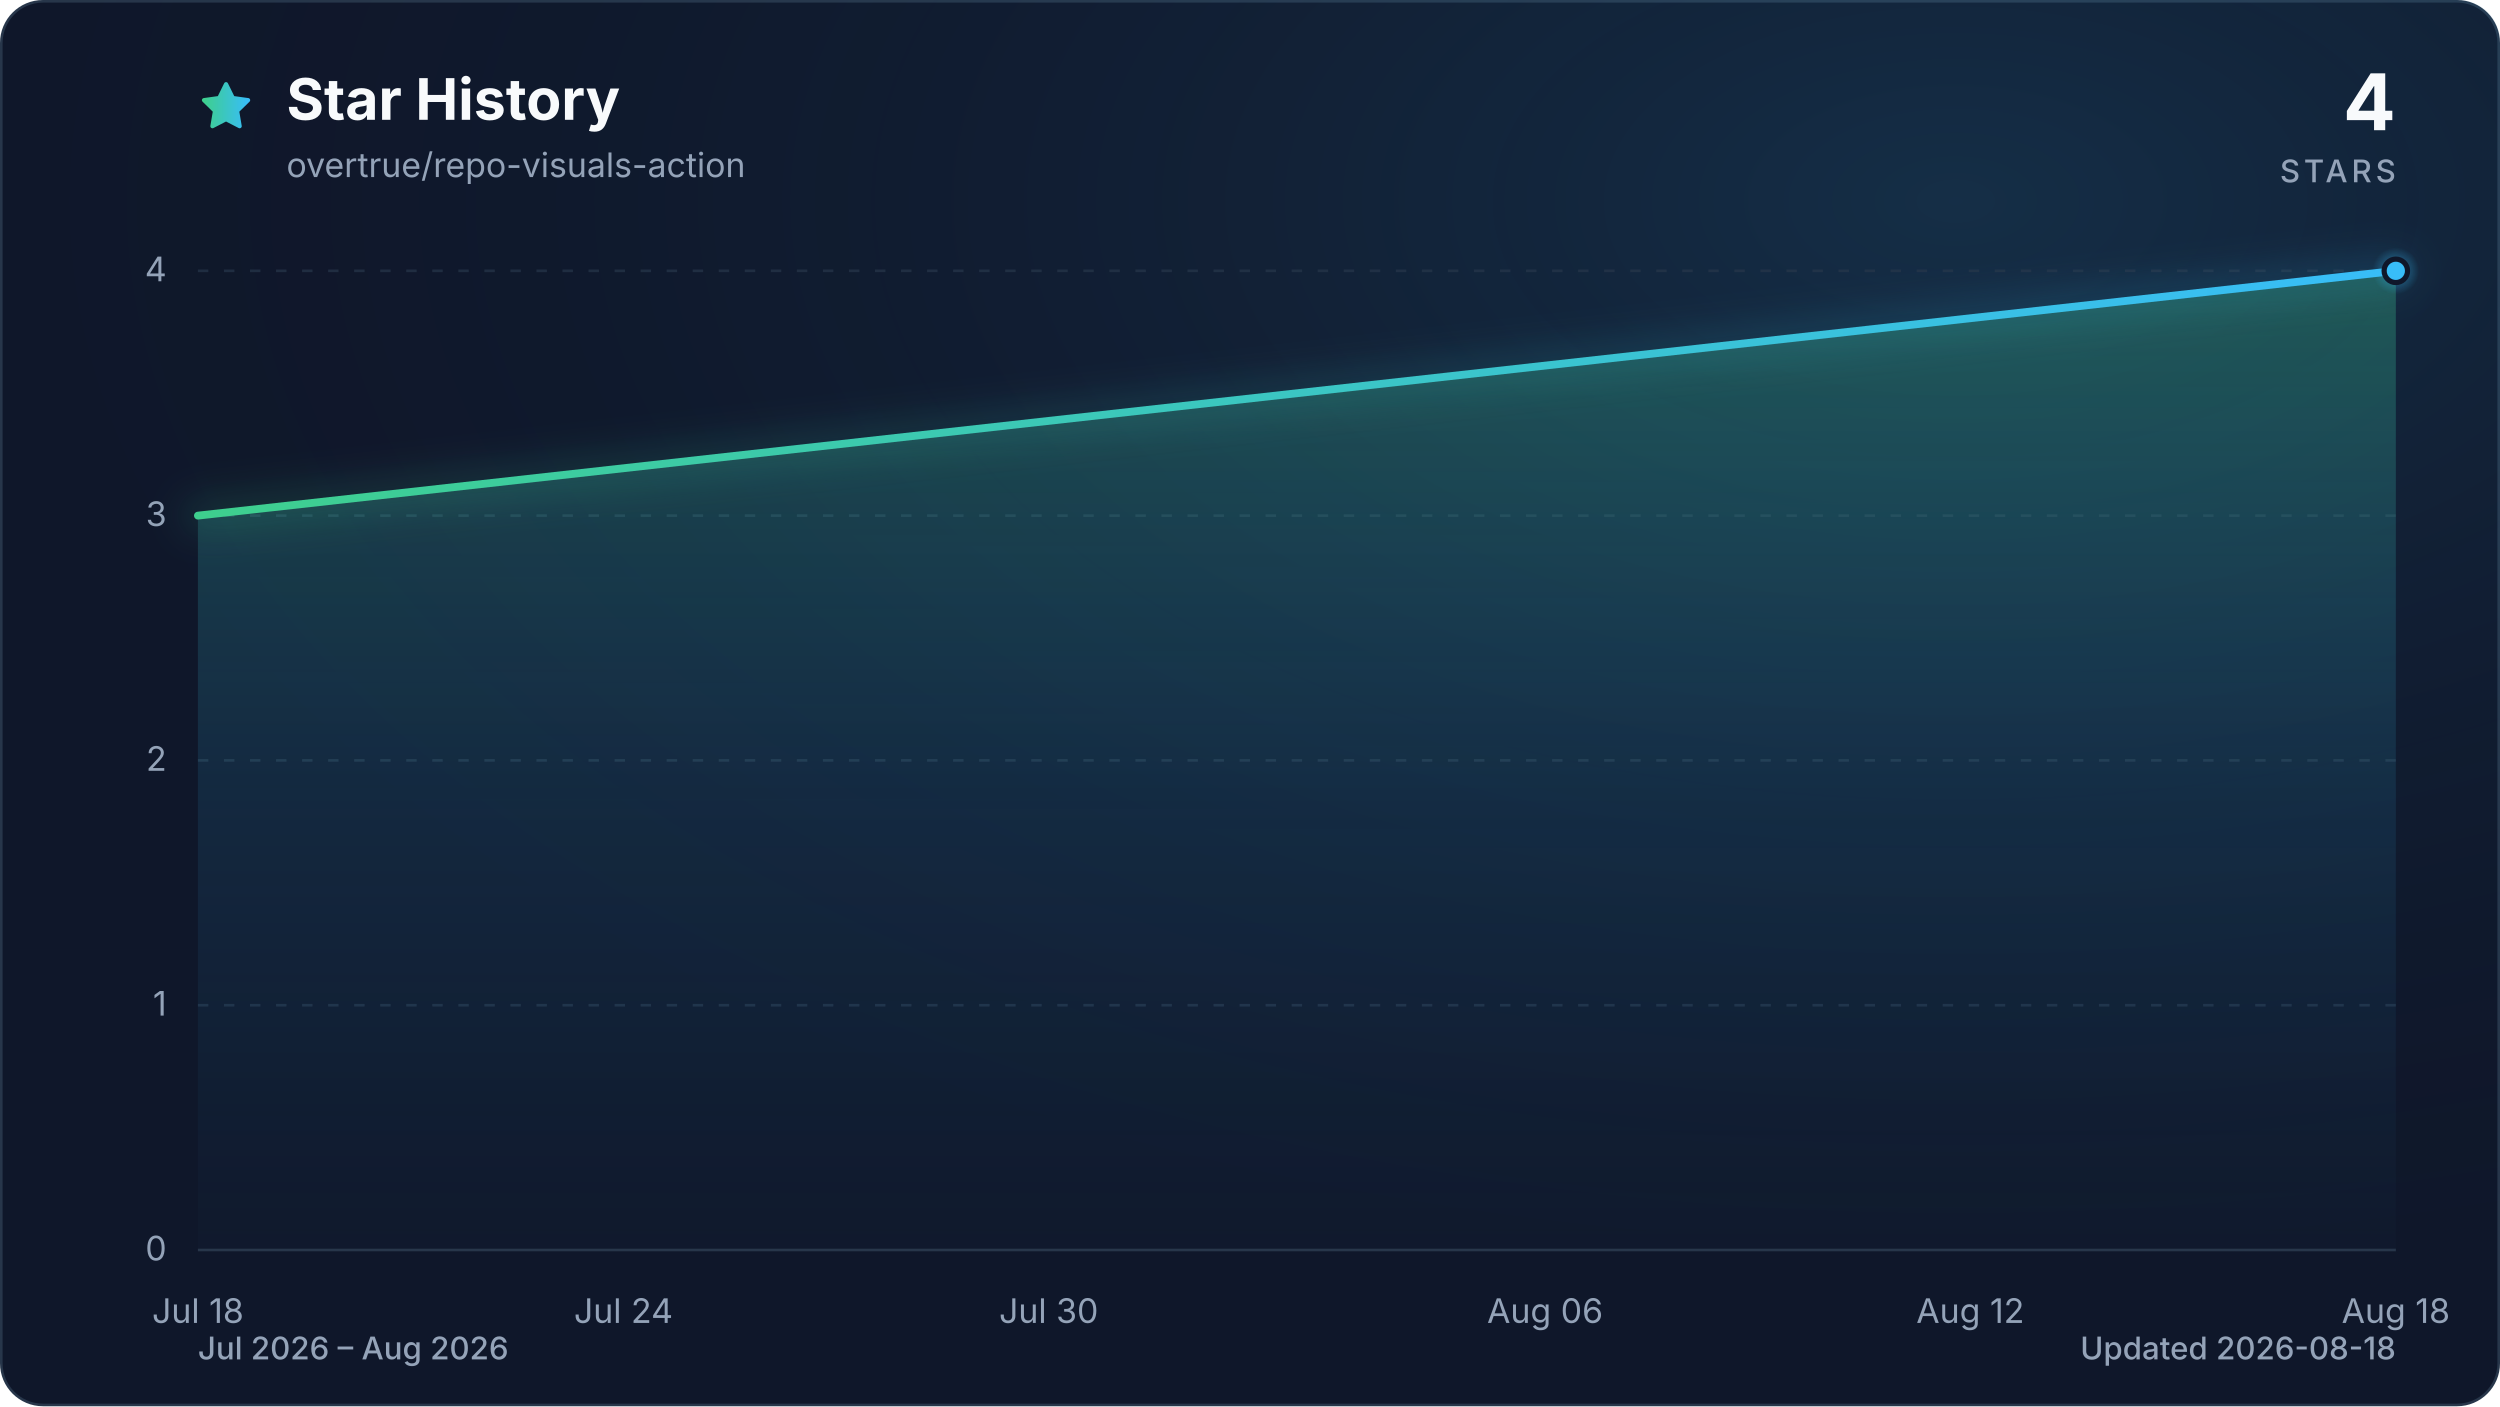
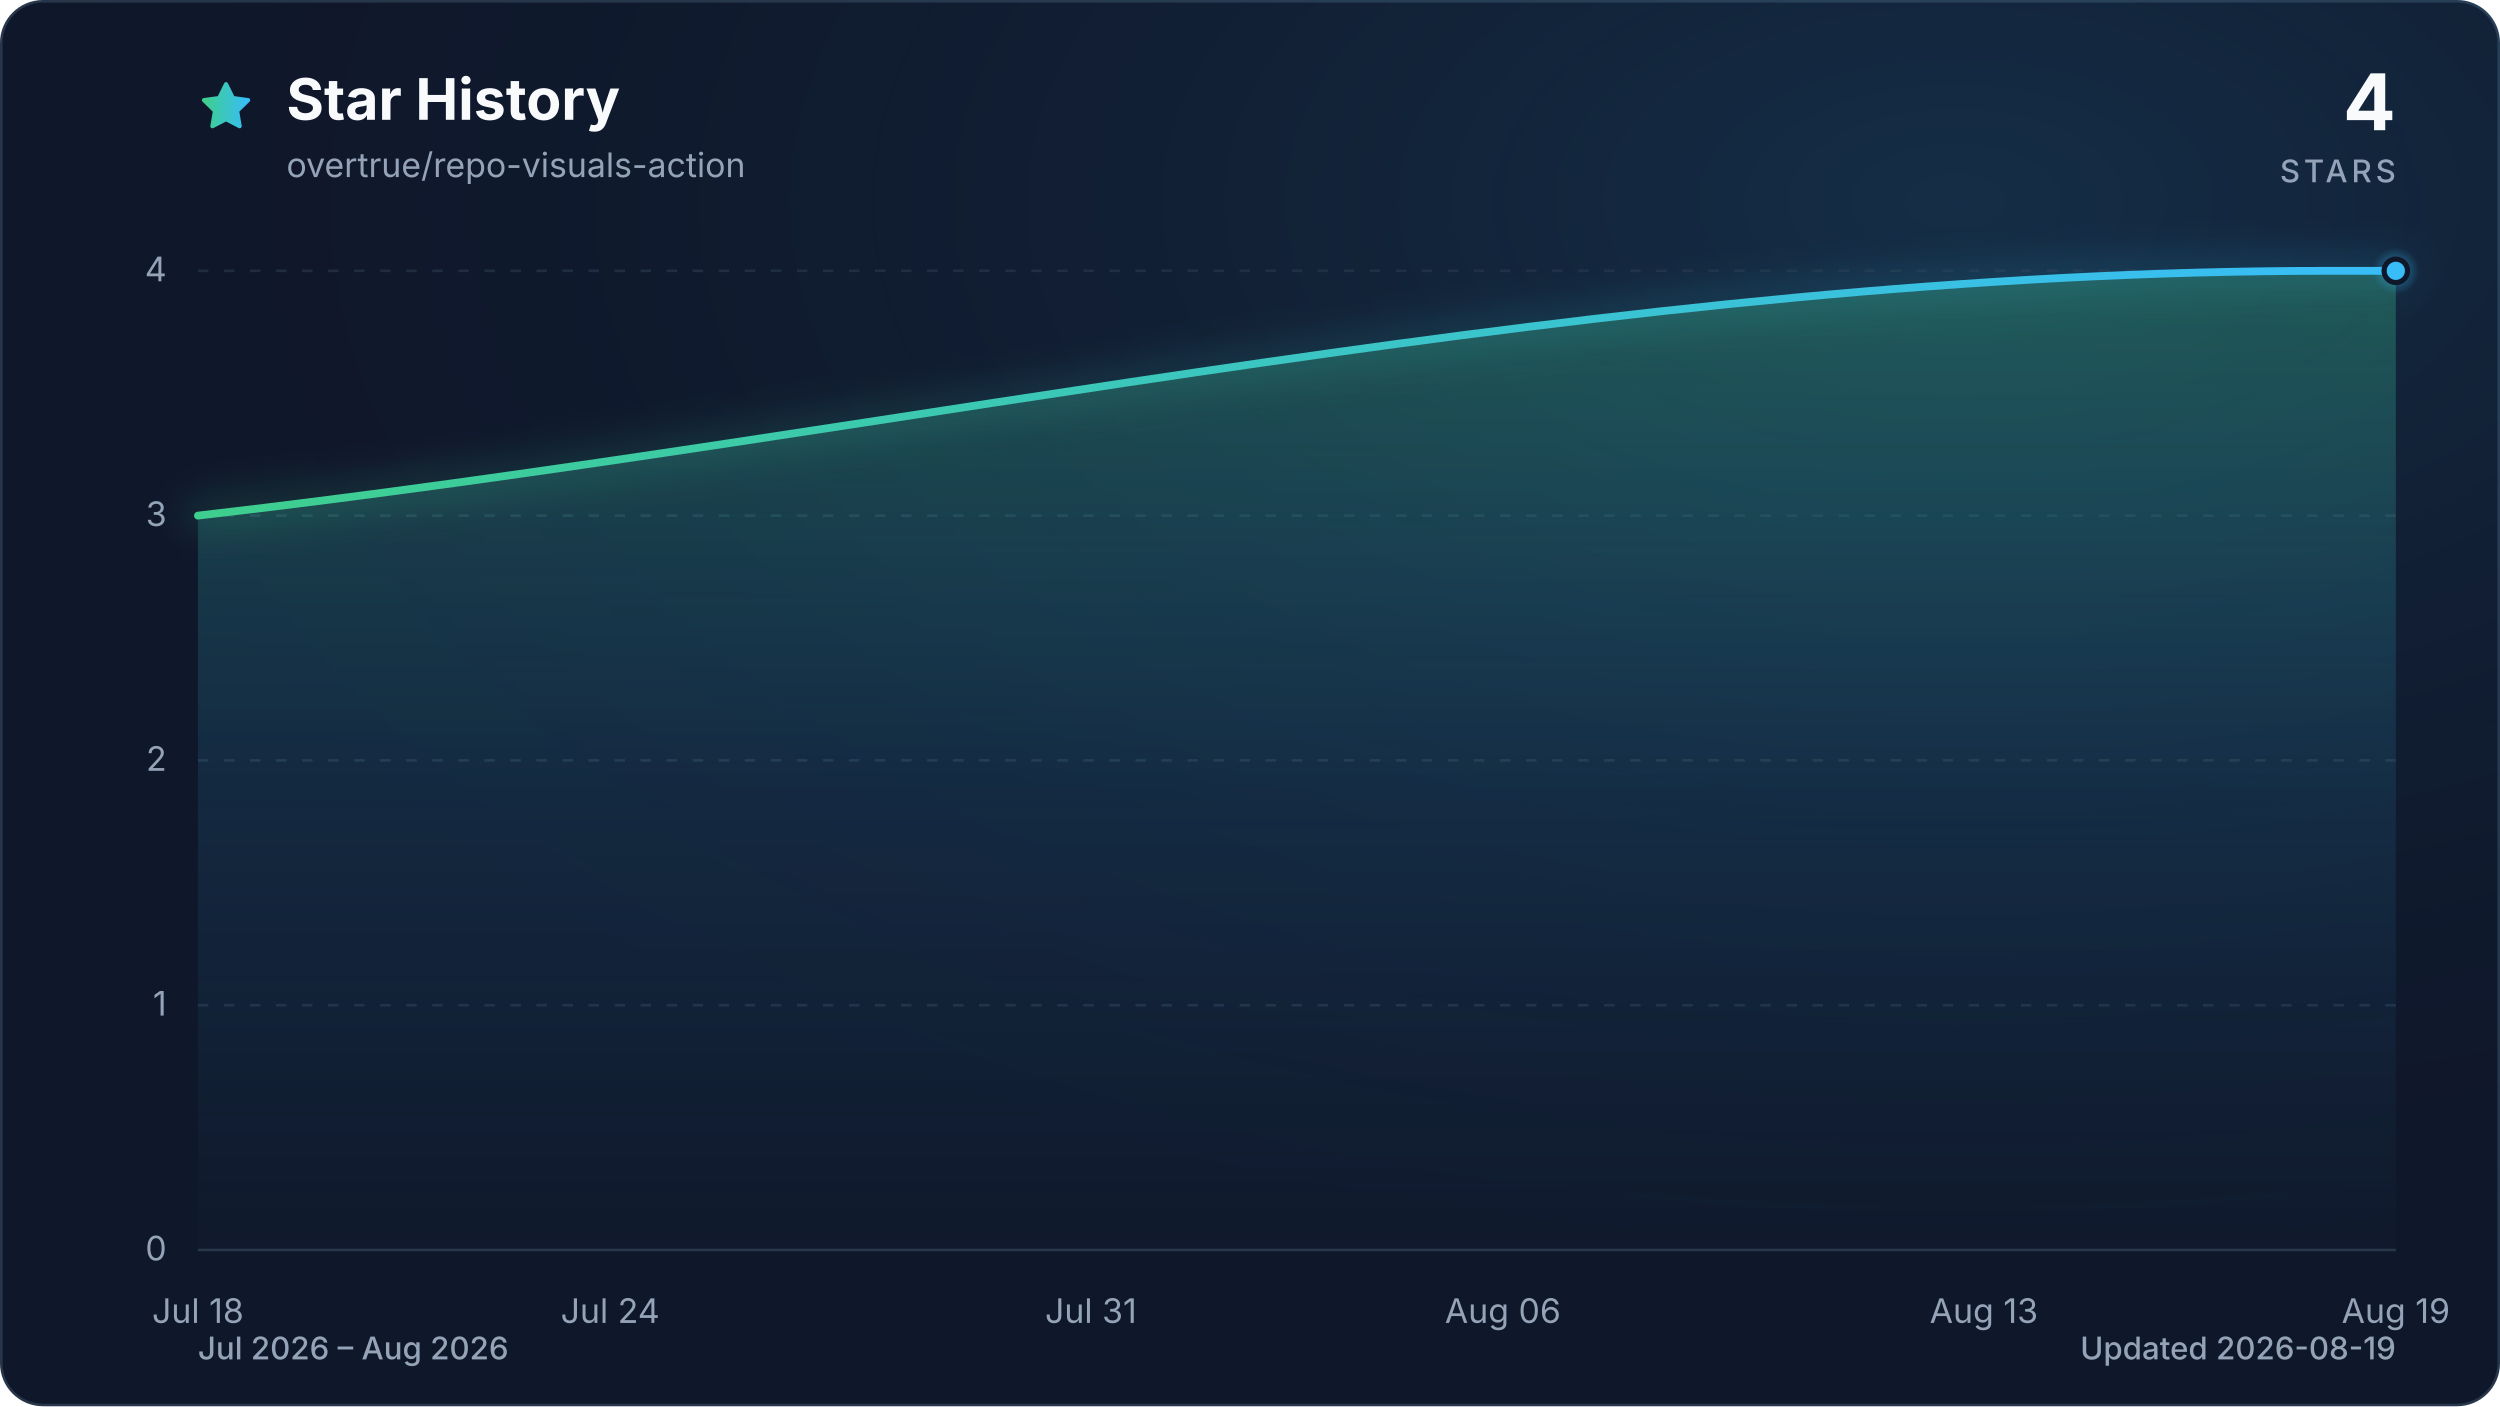
<svg xmlns="http://www.w3.org/2000/svg" viewBox="0 0 960 540" role="img" aria-labelledby="title description" data-style="gradient" data-variant="glow" data-animated="true">
  <defs>
    <linearGradient id="trend" x1="0" y1="0" x2="1" y2="0">
      <stop offset="0%" stop-color="#3ecf8e" />
      <stop offset="100%" stop-color="#38bdf8" />
    </linearGradient>
    <linearGradient id="area" x1="0" y1="0" x2="0" y2="1">
      <stop offset="0%" stop-color="#3ecf8e" stop-opacity="0.30" />
      <stop offset="55%" stop-color="#38bdf8" stop-opacity="0.10" />
      <stop offset="100%" stop-color="#38bdf8" stop-opacity="0.01" />
    </linearGradient>
    <radialGradient id="marker-halo" cx="50%" cy="50%" r="50%">
      <stop offset="0%" stop-color="#38bdf8" stop-opacity="0.55" />
      <stop offset="100%" stop-color="#38bdf8" stop-opacity="0" />
    </radialGradient>
    <radialGradient id="surface-glow" cx="78%" cy="14%" r="80%">
      <stop offset="0%" stop-color="#38bdf8" stop-opacity="0.14" />
      <stop offset="100%" stop-color="#0f172a" stop-opacity="0" />
    </radialGradient>
    <filter id="trend-glow" x="-20%" y="-20%" width="140%" height="140%">
      <feGaussianBlur stdDeviation="7" />
    </filter>
  </defs>
  <style>
.trend-enter{transform-box:fill-box;transform-origin:center;animation:trend-enter 520ms cubic-bezier(0.16,1,0.3,1)}
.marker-enter{transform-box:fill-box;transform-origin:center;animation:marker-enter 320ms cubic-bezier(0.16,1,0.3,1) 200ms both}
.marker-pulse{transform-box:fill-box;transform-origin:center;animation:marker-pulse 2.6s ease-out infinite}
@keyframes trend-enter{from{opacity:.35;transform:translateY(10px)}to{opacity:1;transform:translateY(0)}}
@keyframes marker-enter{from{opacity:0;transform:scale(.4)}to{opacity:1;transform:scale(1)}}
@keyframes marker-pulse{0%{opacity:.5;transform:scale(.7)}70%,100%{opacity:0;transform:scale(2.1)}}
@media (prefers-reduced-motion:reduce){.trend-enter,.marker-enter,.marker-pulse{animation:none!important}}
@media (prefers-reduced-motion:reduce){.marker-pulse{opacity:0}}
</style>
  <rect x="0.5" y="0.5" width="959" height="539" fill="#0f172a" stroke="#27364a" stroke-width="1" rx="16" />
  <rect width="960" height="540" fill="url(#surface-glow)" rx="16" />
  <path d="M12 2.6l2.9 5.9 6.5.9-4.7 4.6 1.1 6.5-5.8-3-5.8 3 1.1-6.5-4.7-4.6 6.5-.9L12 2.6Z" transform="translate(76 30) scale(.9)" fill="url(#trend)" stroke="url(#trend)" stroke-width="1.8" stroke-linejoin="round" aria-hidden="true" />
  <text x="110" y="46" fill="#f8fafc" font-family="ui-sans-serif, system-ui, -apple-system, BlinkMacSystemFont, 'Segoe UI', sans-serif" font-size="22" font-weight="700">Star History</text>
  <text x="110" y="68" fill="#94a3b8" font-family="ui-sans-serif, system-ui, -apple-system, BlinkMacSystemFont, 'Segoe UI', sans-serif" font-size="13">overtrue/repo-visuals-action</text>
  <text x="920" y="50" fill="#f8fafc" font-family="ui-sans-serif, system-ui, -apple-system, BlinkMacSystemFont, 'Segoe UI', sans-serif" font-size="30" font-weight="700" text-anchor="end">4</text>
  <text x="920" y="70" fill="#94a3b8" font-family="ui-sans-serif, system-ui, -apple-system, BlinkMacSystemFont, 'Segoe UI', sans-serif" font-size="12" font-weight="500" letter-spacing="1.5" text-anchor="end">STARS</text>
  <line x1="76" y1="480.0" x2="920" y2="480.0" stroke="#27364a" stroke-width="1" stroke-dasharray="0" opacity="1" />
  <text x="64" y="484.0" fill="#94a3b8" font-family="ui-sans-serif, system-ui, -apple-system, BlinkMacSystemFont, 'Segoe UI', sans-serif" font-size="13" text-anchor="end">0</text>
  <line x1="76" y1="386.0" x2="920" y2="386.0" stroke="#27364a" stroke-width="1" stroke-dasharray="4 6" opacity="0.7" />
  <text x="64" y="390.0" fill="#94a3b8" font-family="ui-sans-serif, system-ui, -apple-system, BlinkMacSystemFont, 'Segoe UI', sans-serif" font-size="13" text-anchor="end">1</text>
  <line x1="76" y1="292.0" x2="920" y2="292.0" stroke="#27364a" stroke-width="1" stroke-dasharray="4 6" opacity="0.7" />
  <text x="64" y="296.0" fill="#94a3b8" font-family="ui-sans-serif, system-ui, -apple-system, BlinkMacSystemFont, 'Segoe UI', sans-serif" font-size="13" text-anchor="end">2</text>
  <line x1="76" y1="198.0" x2="920" y2="198.0" stroke="#27364a" stroke-width="1" stroke-dasharray="4 6" opacity="0.7" />
  <text x="64" y="202.0" fill="#94a3b8" font-family="ui-sans-serif, system-ui, -apple-system, BlinkMacSystemFont, 'Segoe UI', sans-serif" font-size="13" text-anchor="end">3</text>
  <line x1="76" y1="104.0" x2="920" y2="104.0" stroke="#27364a" stroke-width="1" stroke-dasharray="4 6" opacity="0.7" />
  <text x="64" y="108.0" fill="#94a3b8" font-family="ui-sans-serif, system-ui, -apple-system, BlinkMacSystemFont, 'Segoe UI', sans-serif" font-size="13" text-anchor="end">4</text>
  <text x="76.0" y="508" fill="#94a3b8" font-family="ui-sans-serif, system-ui, -apple-system, BlinkMacSystemFont, 'Segoe UI', sans-serif" font-size="13" text-anchor="middle">Jul 18</text>
-   <text x="239.4" y="508" fill="#94a3b8" font-family="ui-sans-serif, system-ui, -apple-system, BlinkMacSystemFont, 'Segoe UI', sans-serif" font-size="13" text-anchor="middle">Jul 24</text>
-   <text x="402.7" y="508" fill="#94a3b8" font-family="ui-sans-serif, system-ui, -apple-system, BlinkMacSystemFont, 'Segoe UI', sans-serif" font-size="13" text-anchor="middle">Jul 30</text>
-   <text x="593.3" y="508" fill="#94a3b8" font-family="ui-sans-serif, system-ui, -apple-system, BlinkMacSystemFont, 'Segoe UI', sans-serif" font-size="13" text-anchor="middle">Aug 06</text>
-   <text x="756.6" y="508" fill="#94a3b8" font-family="ui-sans-serif, system-ui, -apple-system, BlinkMacSystemFont, 'Segoe UI', sans-serif" font-size="13" text-anchor="middle">Aug 12</text>
-   <text x="920.0" y="508" fill="#94a3b8" font-family="ui-sans-serif, system-ui, -apple-system, BlinkMacSystemFont, 'Segoe UI', sans-serif" font-size="13" text-anchor="middle">Aug 18</text>
+   <text x="234.3" y="508" fill="#94a3b8" font-family="ui-sans-serif, system-ui, -apple-system, BlinkMacSystemFont, 'Segoe UI', sans-serif" font-size="13" text-anchor="middle">Jul 24</text>
+   <text x="418.9" y="508" fill="#94a3b8" font-family="ui-sans-serif, system-ui, -apple-system, BlinkMacSystemFont, 'Segoe UI', sans-serif" font-size="13" text-anchor="middle">Jul 31</text>
+   <text x="577.1" y="508" fill="#94a3b8" font-family="ui-sans-serif, system-ui, -apple-system, BlinkMacSystemFont, 'Segoe UI', sans-serif" font-size="13" text-anchor="middle">Aug 06</text>
+   <text x="761.8" y="508" fill="#94a3b8" font-family="ui-sans-serif, system-ui, -apple-system, BlinkMacSystemFont, 'Segoe UI', sans-serif" font-size="13" text-anchor="middle">Aug 13</text>
+   <text x="920.0" y="508" fill="#94a3b8" font-family="ui-sans-serif, system-ui, -apple-system, BlinkMacSystemFont, 'Segoe UI', sans-serif" font-size="13" text-anchor="middle">Aug 19</text>
  <g class="trend-enter">
-     <path d="M 76.0 198.0 L 920.0 104.0 L 920.0 480.0 L 76.0 480.0 Z" fill="url(#area)" />
-     <path d="M 76.0 198.0 L 920.0 104.0" fill="none" stroke="url(#trend)" stroke-width="12" stroke-linecap="round" stroke-linejoin="round" opacity="0.16" filter="url(#trend-glow)" />
-     <path d="M 76.0 198.0 L 920.0 104.0" fill="none" stroke="url(#trend)" stroke-width="3" stroke-linecap="round" stroke-linejoin="round" />
+     <path d="M 76.0 198.0 C 348.5 166.7, 621.1 104.0, 893.6 104.0 C 902.4 104.0, 911.2 104.0, 920.0 104.0 L 920.0 480.0 L 76.0 480.0 Z" fill="url(#area)" />
+     <path d="M 76.0 198.0 C 348.5 166.7, 621.1 104.0, 893.6 104.0 C 902.4 104.0, 911.2 104.0, 920.0 104.0" fill="none" stroke="url(#trend)" stroke-width="12" stroke-linecap="round" stroke-linejoin="round" opacity="0.16" filter="url(#trend-glow)" />
+     <path d="M 76.0 198.0 C 348.5 166.7, 621.1 104.0, 893.6 104.0 C 902.4 104.0, 911.2 104.0, 920.0 104.0" fill="none" stroke="url(#trend)" stroke-width="3" stroke-linecap="round" stroke-linejoin="round" />
  </g>
  <g class="marker-enter">
    <circle class="marker-pulse" cx="920.0" cy="104.0" r="9" fill="url(#marker-halo)" />
    <circle cx="920.0" cy="104.0" r="4.5" fill="#38bdf8" stroke="#0f172a" stroke-width="2" />
  </g>
  <text x="76" y="522" fill="#94a3b8" font-family="ui-sans-serif, system-ui, -apple-system, BlinkMacSystemFont, 'Segoe UI', sans-serif" font-size="12" font-weight="500">Jul 2026 – Aug 2026</text>
-   <text x="920" y="522" fill="#94a3b8" font-family="ui-sans-serif, system-ui, -apple-system, BlinkMacSystemFont, 'Segoe UI', sans-serif" font-size="12" font-weight="500" text-anchor="end">Updated 2026-08-18</text>
+   <text x="920" y="522" fill="#94a3b8" font-family="ui-sans-serif, system-ui, -apple-system, BlinkMacSystemFont, 'Segoe UI', sans-serif" font-size="12" font-weight="500" text-anchor="end">Updated 2026-08-19</text>
</svg>
